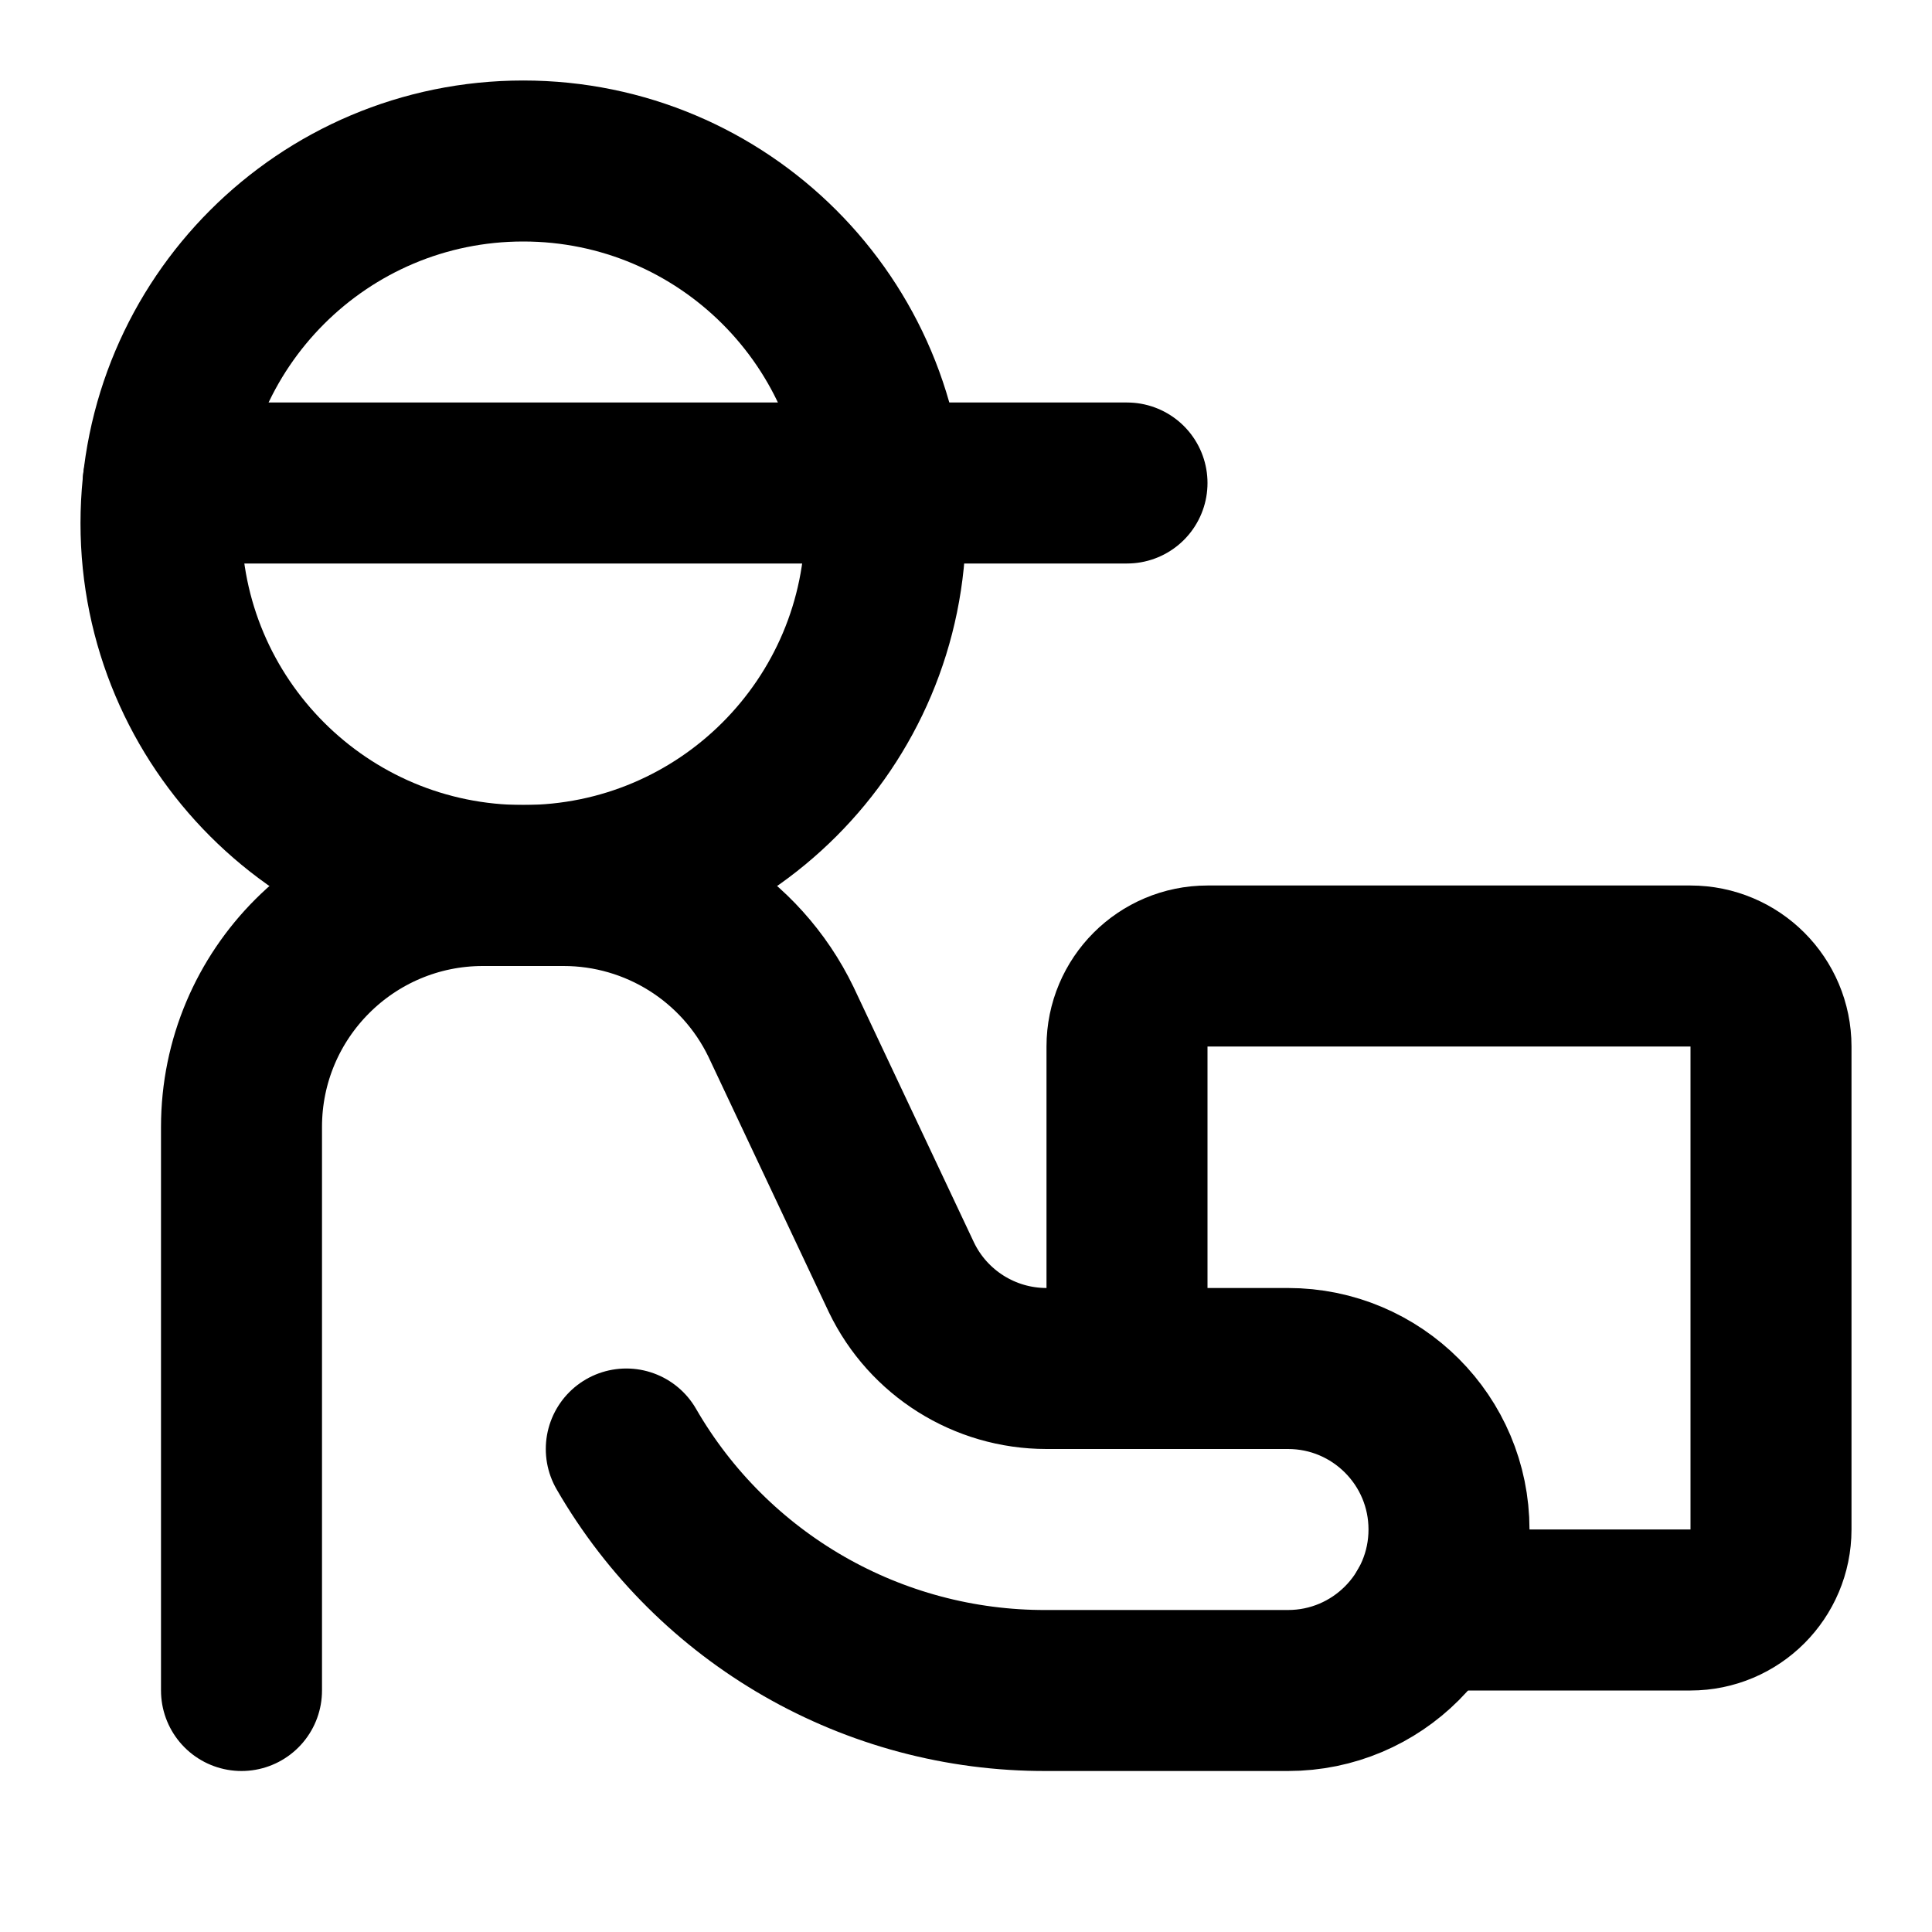
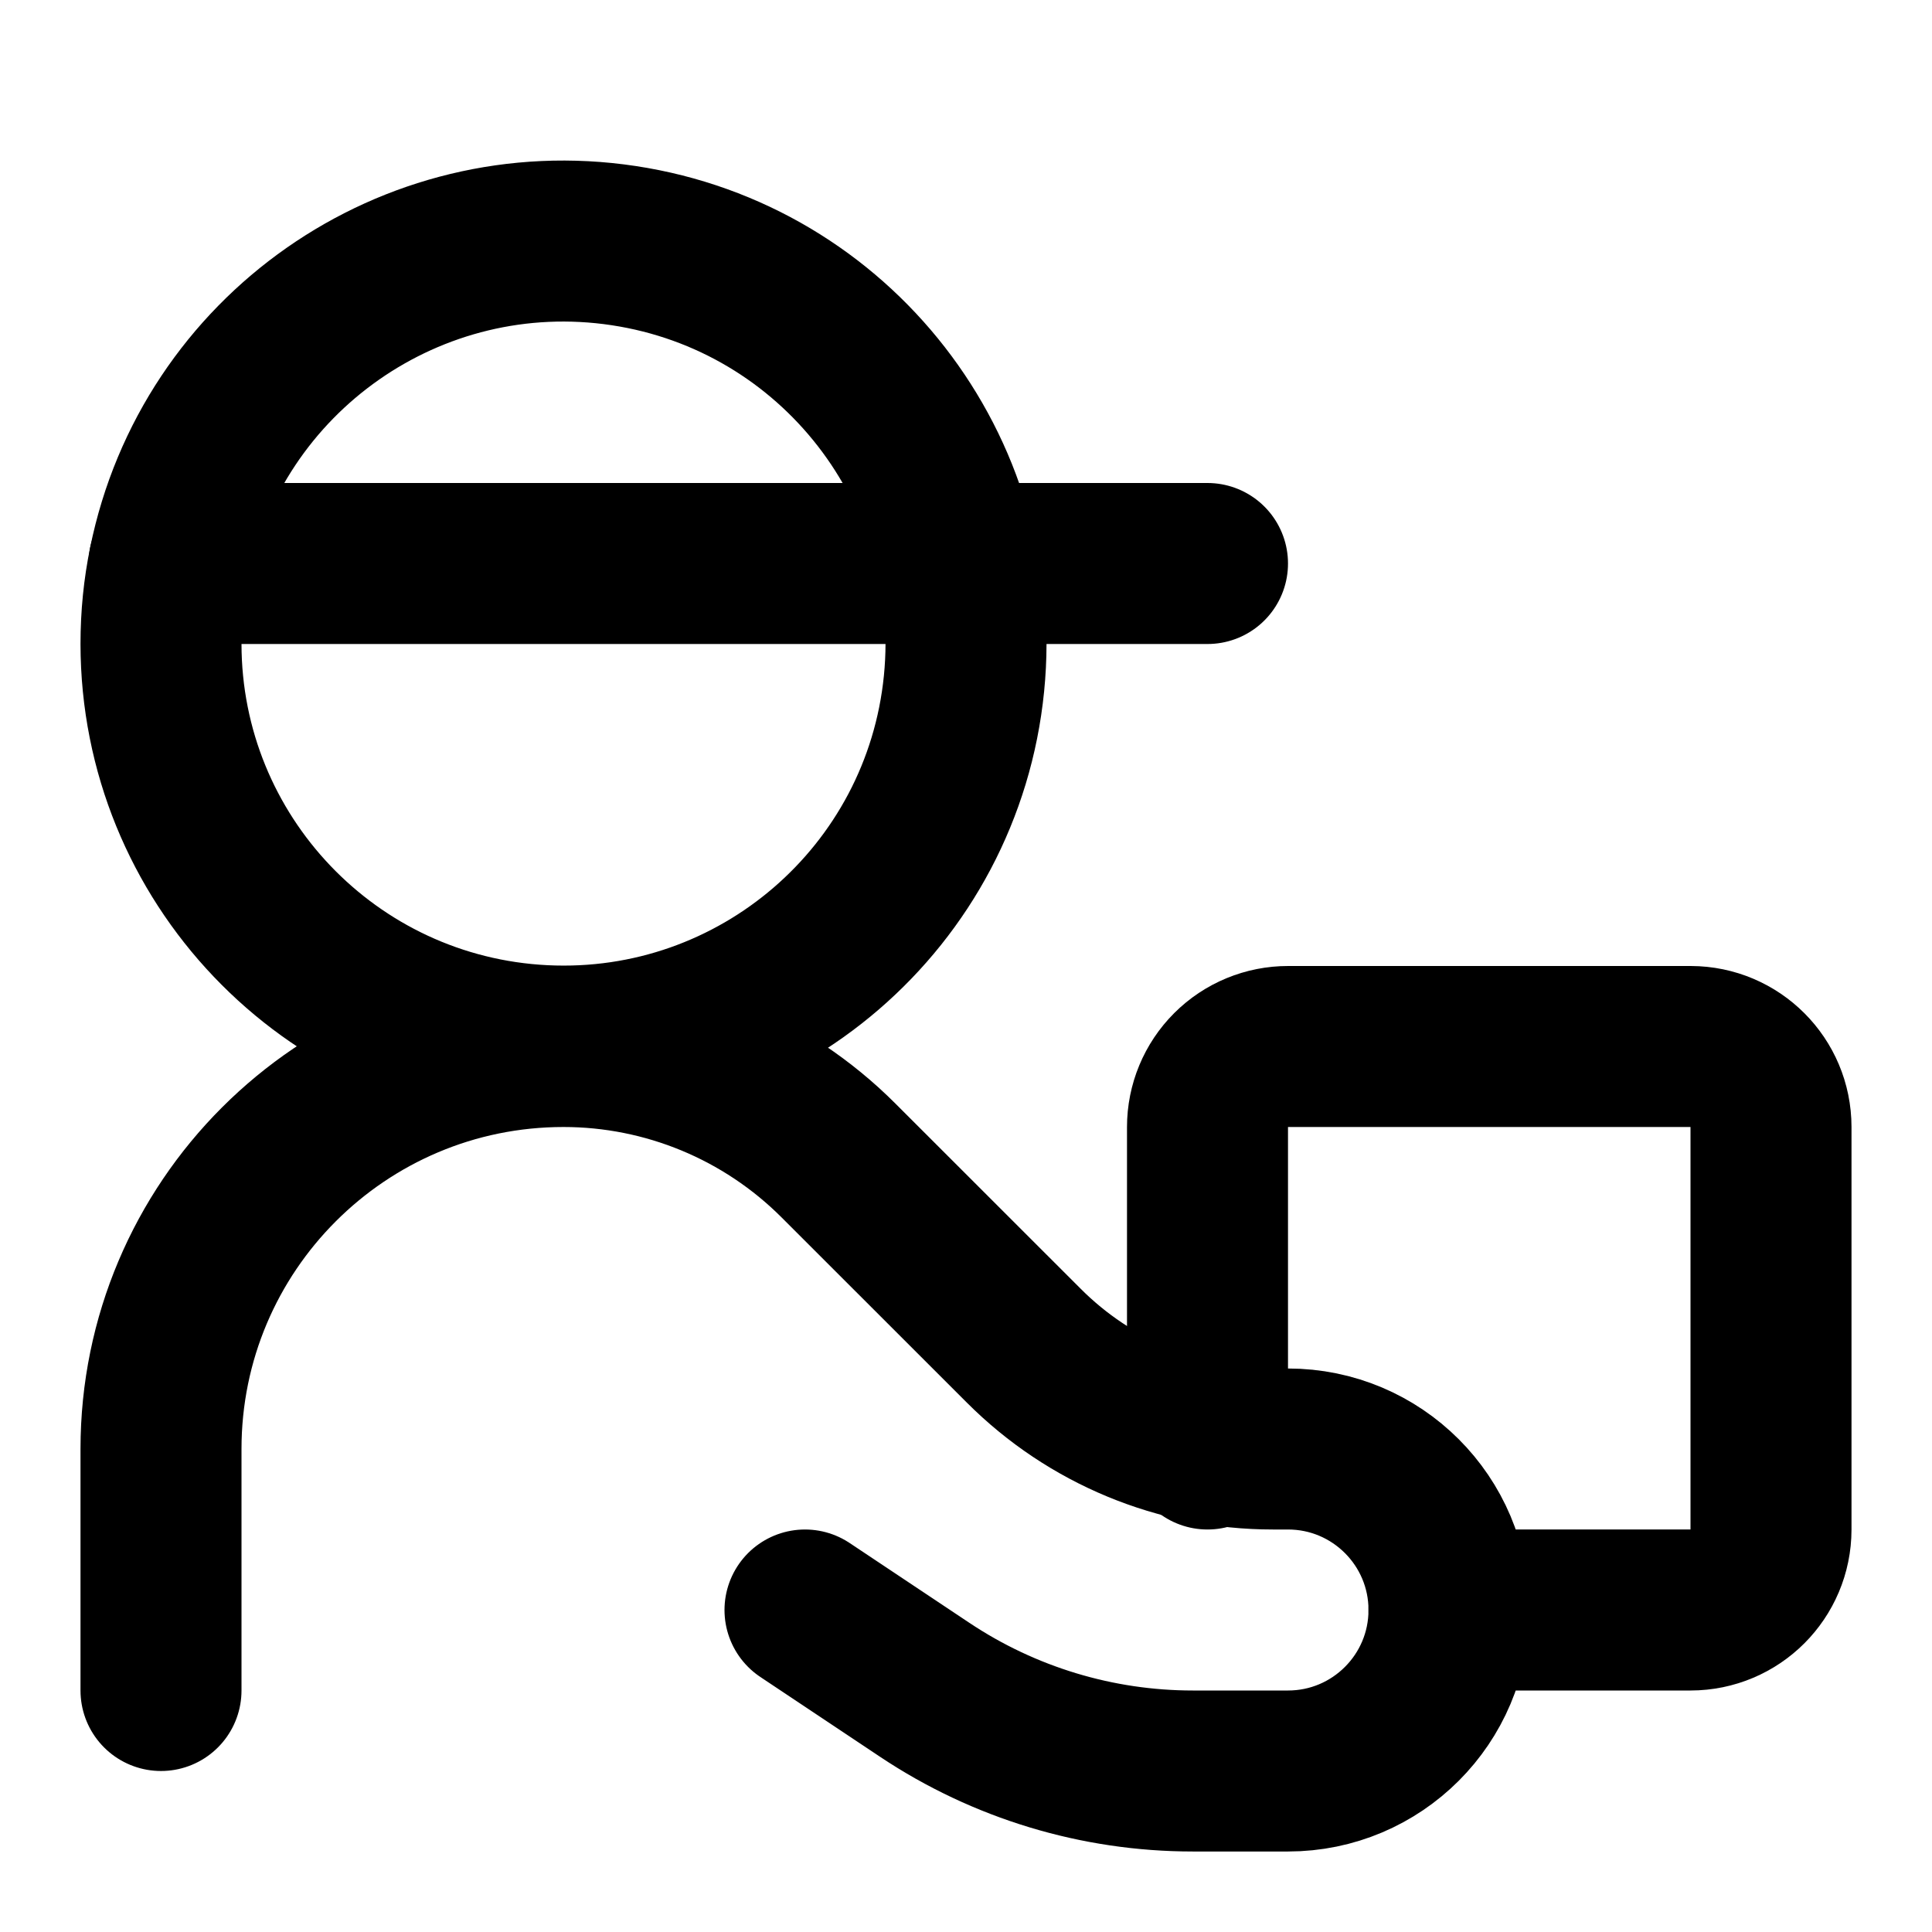
<svg xmlns="http://www.w3.org/2000/svg" width="24" height="24" viewBox="0 0 24 24" fill="none" stroke="currentColor" stroke-width="2" stroke-linecap="round" stroke-linejoin="round">
-   <path d="M17.732 20H21a1 1 0 0 0 1-1v-6a1 1 0 0 0-1-1h-6a1 1 0 0 0-1 1v4" />
-   <path d="M2.027 6H14" />
-   <path d="M7.78 18A6 6 0 0 0 13 21h3a2 2 0 0 0 0-4h-3a2 2 0 0 1-1.802-1.132l-1.496-3.173A3 3 0 0 0 7 11H6a3 3 0 0 0-3 3v7" />
-   <circle cx="6.5" cy="6.5" r="4.5" />
+   <path d="m10 20 1.488.992A6 6 0 0 0 14.817 22H16a2 2 0 0 0 0-4h-.188a4.37 4.37 0 0 1-3.093-1.282l-2.305-2.304A4.83 4.83 0 0 0 7 13a5 5 0 0 0-5 5v3" />
+   <path d="M18 20h3a1 1 0 0 0 1-1v-5a1 1 0 0 0-.998-1h-5A1 1 0 0 0 15 14v4" />
+   <path d="M2.1 7H15" />
+   <path d="M2.1 7Q2 7.485 2 8a5 5 0 1 0 .1-1" />
</svg>
